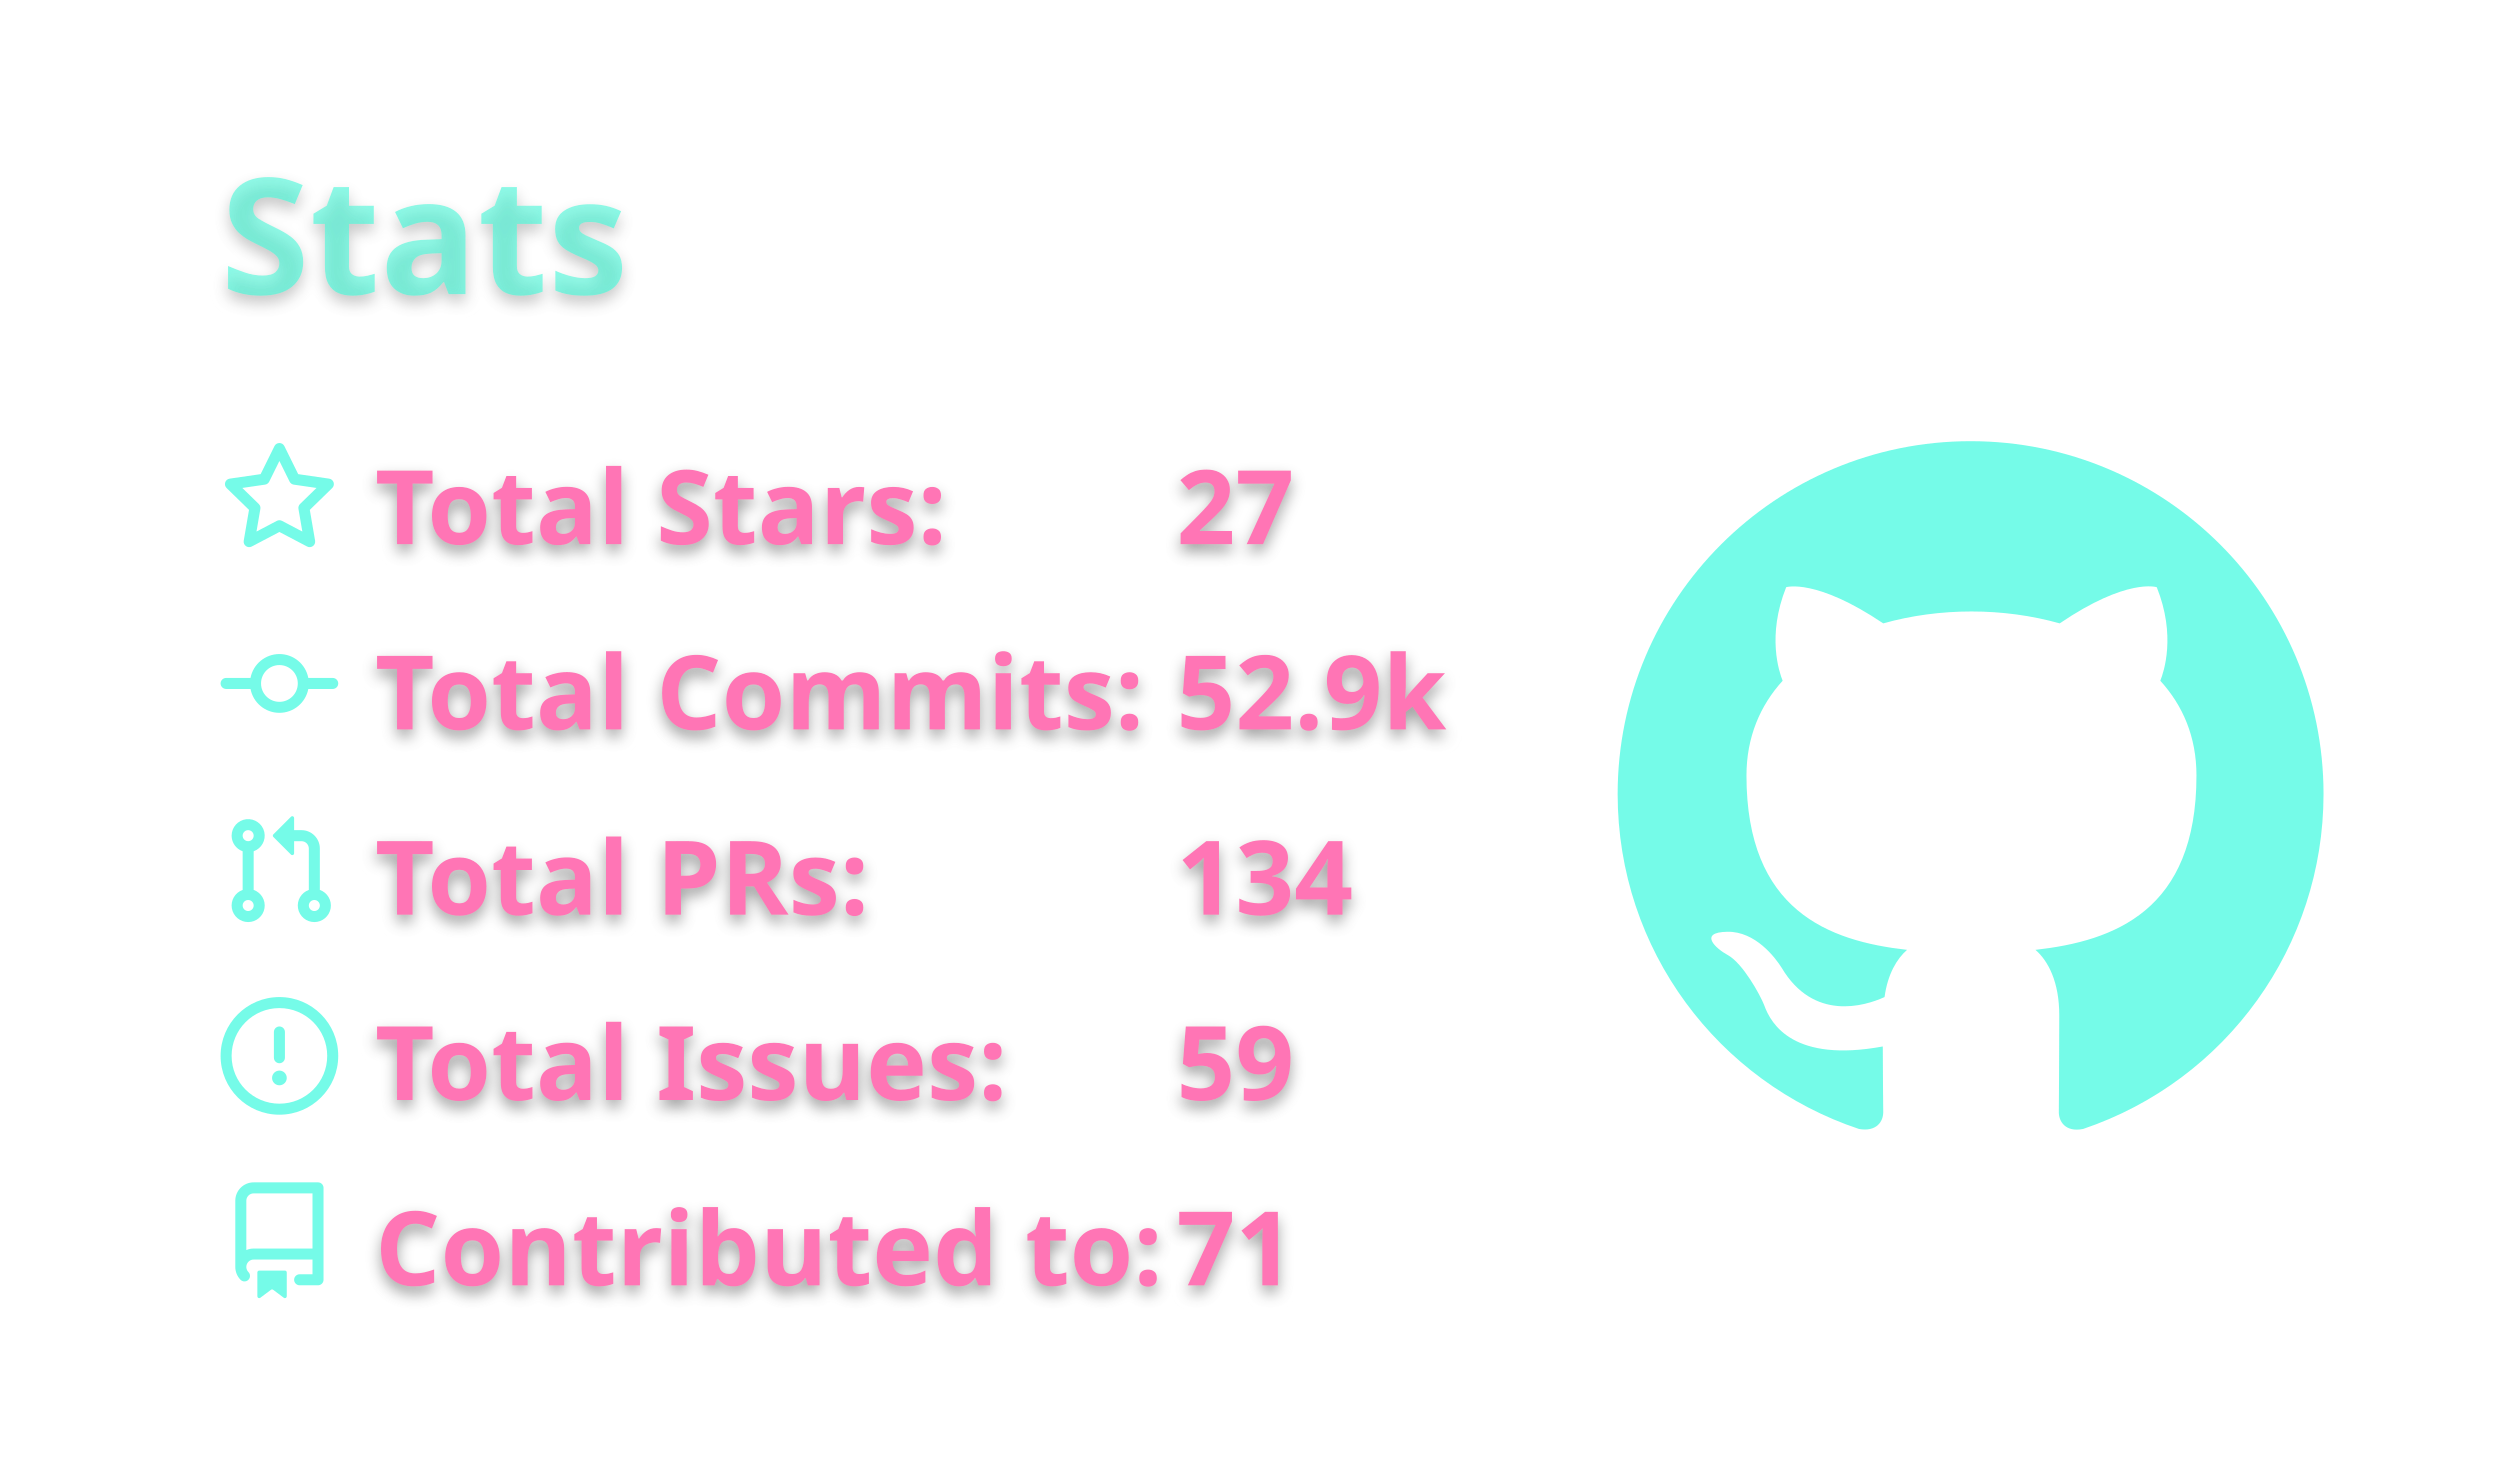
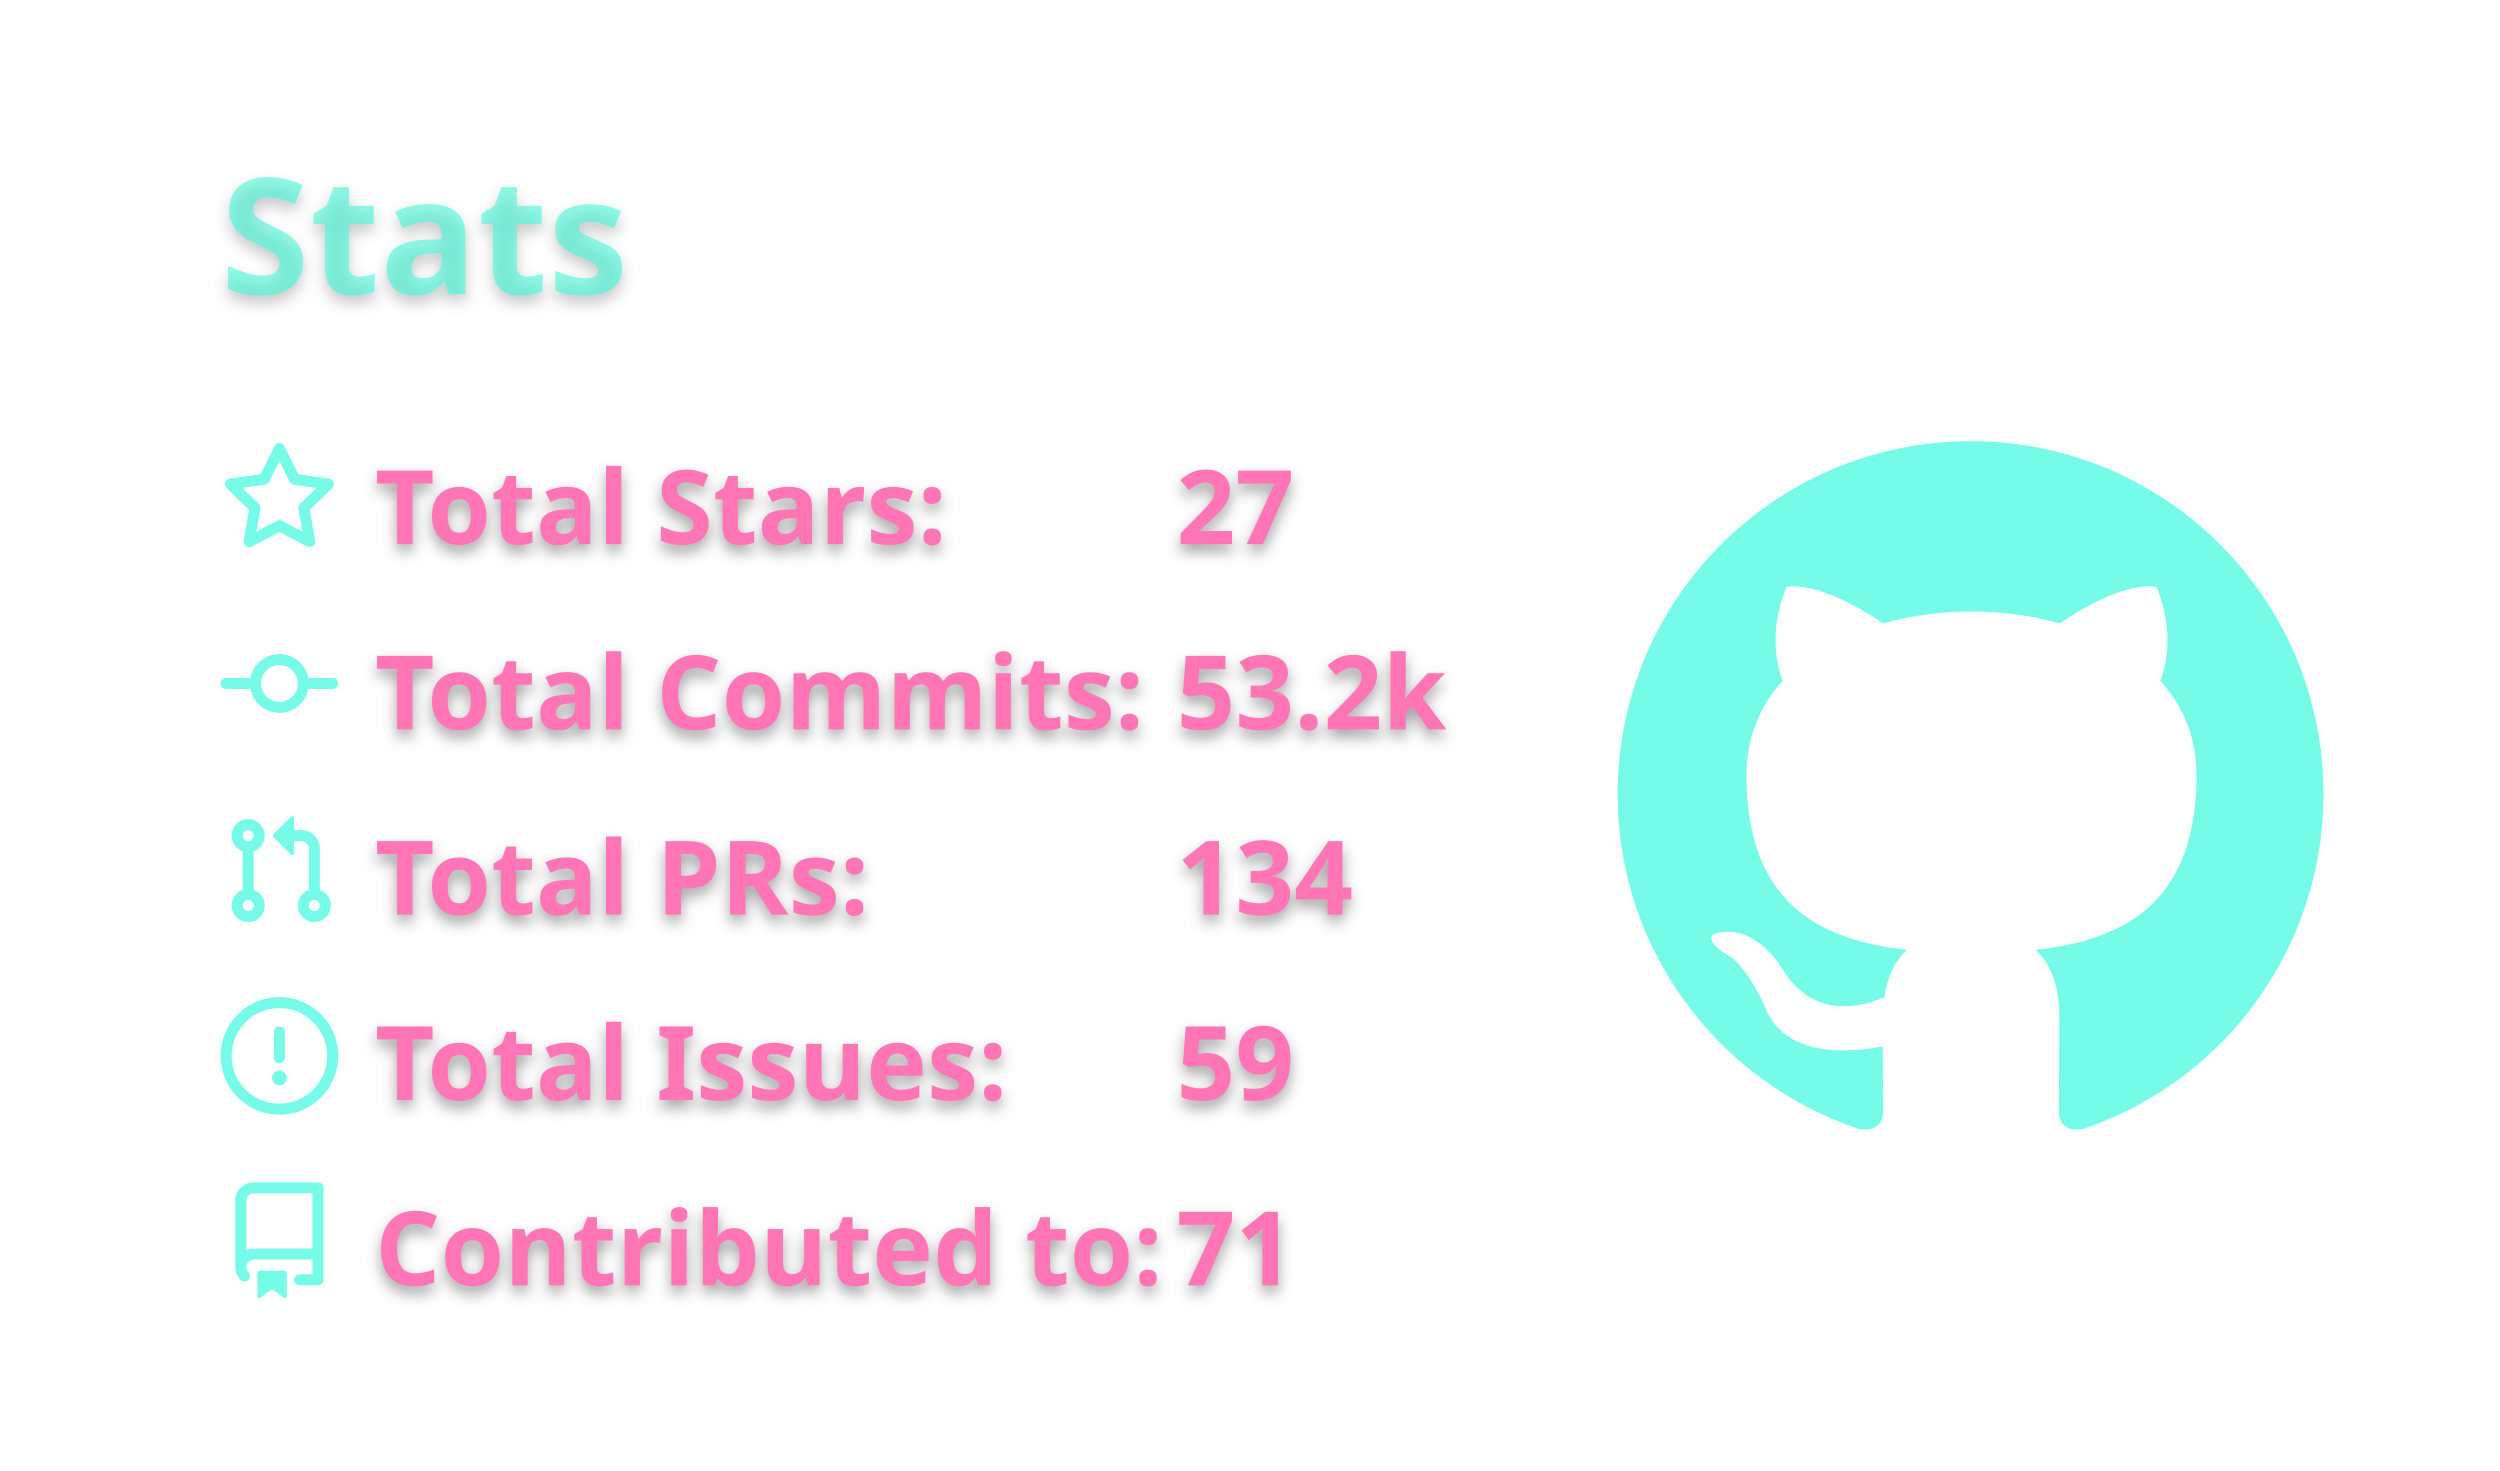
<svg xmlns="http://www.w3.org/2000/svg" width="340" height="200" viewBox="0 0 340 200">
  <style>* {
          font-family: 'Segoe UI', Ubuntu, "Helvetica Neue", Sans-Serif
        }
        text {
          font-weight: 600;
          filter: drop-shadow(0 1px 1px rgba(0, 0, 0, 0.65)) drop-shadow(0 0 1px rgba(255, 255, 255, 0.55));
        }</style>
  <g class="gpsc-root">
    <rect x="1" y="1" rx="5" ry="5" height="99%" width="99.412%" stroke="#000000" stroke-width="1" fill="#ffffff00" stroke-opacity="0" />
    <text x="30" y="40" class="gpsc-item" style="--gpsc-i: 0; font-size: 22px; fill: #19f9d899;">Stats</text>
    <g transform="translate(0,40)">
      <g transform="translate(30,20)">
        <g class="gpsc-item" style="--gpsc-i: 0;">
          <g transform="translate(0,0)" width="14" height="14" fill="#19f9d899">
            <path fill-rule="evenodd" d="M8 .25a.75.75 0 01.673.418l1.882 3.815 4.21.612a.75.75 0 01.416 1.279l-3.046 2.97.719 4.192a.75.75 0 01-1.088.791L8 12.347l-3.766 1.98a.75.75 0 01-1.088-.79l.72-4.194L.818 6.374a.75.75 0 01.416-1.28l4.21-.611L7.327.668A.75.75 0 018 .25zm0 2.445L6.615 5.5a.75.75 0 01-.564.41l-3.097.45 2.24 2.184a.75.75 0 01.216.664l-.528 3.084 2.769-1.456a.75.75 0 01.698 0l2.77 1.456-.53-3.084a.75.75 0 01.216-.664l2.24-2.183-3.096-.45a.75.75 0 01-.564-.41L8 2.694v.001z" />
          </g>
        </g>
        <g class="gpsc-item" style="--gpsc-i: 1;">
          <g transform="translate(0,25.2)" width="14" height="14" fill="#19f9d899">
            <path fill-rule="evenodd" d="M10.5 7.75a2.5 2.5 0 11-5 0 2.5 2.5 0 015 0zm1.43.75a4.002 4.002 0 01-7.86 0H.75a.75.75 0 110-1.5h3.32a4.001 4.001 0 017.86 0h3.32a.75.75 0 110 1.5h-3.32z" />
          </g>
        </g>
        <g class="gpsc-item" style="--gpsc-i: 2;">
          <g transform="translate(0,50.4)" width="14" height="14" fill="#19f9d899">
            <path fill-rule="evenodd" d="M7.177 3.073L9.573.677A.25.25 0 0110 .854v4.792a.25.25 0 01-.427.177L7.177 3.427a.25.25 0 010-.354zM3.75 2.5a.75.75 0 100 1.5.75.75 0 000-1.5zm-2.25.75a2.25 2.25 0 113 2.122v5.256a2.251 2.251 0 11-1.5 0V5.372A2.25 2.25 0 011.5 3.25zM11 2.5h-1V4h1a1 1 0 011 1v5.628a2.251 2.251 0 101.5 0V5A2.5 2.5 0 0011 2.5zm1 10.25a.75.75 0 111.5 0 .75.75 0 01-1.5 0zM3.75 12a.75.75 0 100 1.5.75.75 0 000-1.5z" />
          </g>
        </g>
        <g class="gpsc-item" style="--gpsc-i: 3;">
          <g transform="translate(0,75.6)" width="14" height="14" fill="#19f9d899">
            <path fill-rule="evenodd" d="M8 1.5a6.5 6.5 0 100 13 6.5 6.5 0 000-13zM0 8a8 8 0 1116 0A8 8 0 010 8zm9 3a1 1 0 11-2 0 1 1 0 012 0zm-.25-6.25a.75.75 0 00-1.5 0v3.5a.75.75 0 001.5 0v-3.5z" />
          </g>
        </g>
        <g class="gpsc-item" style="--gpsc-i: 4;">
          <g transform="translate(0,100.8)" width="14" height="14" fill="#19f9d899">
            <path fill-rule="evenodd" d="M2 2.5A2.5 2.5 0 014.5 0h8.75a.75.75 0 01.75.75v12.5a.75.75 0 01-.75.75h-2.5a.75.75 0 110-1.5h1.75v-2h-8a1 1 0 00-.714 1.7.75.75 0 01-1.072 1.05A2.495 2.495 0 012 11.5v-9zm10.5-1V9h-8c-.356 0-.694.074-1 .208V2.5a1 1 0 011-1h8zM5 12.25v3.25a.25.25 0 00.4.2l1.45-1.087a.25.25 0 01.3 0L8.6 15.7a.25.25 0 00.4-.2v-3.25a.25.25 0 00-.25-.25h-3.5a.25.25 0 00-.25.25z" />
          </g>
        </g>
        <text x="21" y="14" class="gpsc-item" style="--gpsc-i: 0; fill: #ff75b5; font-size: 14px;">Total Stars:</text>
        <text x="21" y="39.2" class="gpsc-item" style="--gpsc-i: 1; fill: #ff75b5; font-size: 14px;">Total Commits:</text>
        <text x="21" y="64.4" class="gpsc-item" style="--gpsc-i: 2; fill: #ff75b5; font-size: 14px;">Total PRs:</text>
        <text x="21" y="89.6" class="gpsc-item" style="--gpsc-i: 3; fill: #ff75b5; font-size: 14px;">Total Issues:</text>
        <text x="21" y="114.8" class="gpsc-item" style="--gpsc-i: 4; fill: #ff75b5; font-size: 14px;">Contributed to:</text>
        <text x="130" y="14" class="gpsc-item" style="--gpsc-i: 0; fill: #ff75b5; font-size: 14px;">27</text>
-         <text x="130" y="39.2" class="gpsc-item" style="--gpsc-i: 1; fill: #ff75b5; font-size: 14px;">52.9k</text>
+         <text x="130" y="39.2" class="gpsc-item" style="--gpsc-i: 1; fill: #ff75b5; font-size: 14px;">53.2k</text>
        <text x="130" y="64.4" class="gpsc-item" style="--gpsc-i: 2; fill: #ff75b5; font-size: 14px;">134</text>
        <text x="130" y="89.6" class="gpsc-item" style="--gpsc-i: 3; fill: #ff75b5; font-size: 14px;">59</text>
        <text x="130" y="114.8" class="gpsc-item" style="--gpsc-i: 4; fill: #ff75b5; font-size: 14px;">71</text>
      </g>
      <g transform="translate(220,20)">
        <g transform="scale(6)" style="fill: #19f9d899;">
          <path fill-rule="evenodd" d="M8 0C3.58 0 0 3.58 0 8c0 3.54 2.29 6.53 5.47 7.59.4.07.55-.17.55-.38 0-.19-.01-.82-.01-1.49-2.01.37-2.53-.49-2.69-.94-.09-.23-.48-.94-.82-1.13-.28-.15-.68-.52-.01-.53.63-.01 1.08.58 1.23.82.72 1.21 1.87.87 2.33.66.07-.52.28-.87.51-1.07-1.78-.2-3.64-.89-3.64-3.95 0-.87.31-1.59.82-2.15-.08-.2-.36-1.02.08-2.12 0 0 .67-.21 2.2.82.64-.18 1.32-.27 2-.27.68 0 1.36.09 2 .27 1.53-1.04 2.2-.82 2.2-.82.44 1.1.16 1.92.08 2.12.51.56.82 1.27.82 2.15 0 3.07-1.87 3.75-3.65 3.95.29.25.54.73.54 1.48 0 1.07-.01 1.93-.01 2.2 0 .21.15.46.55.38A8.013 8.013 0 0016 8c0-4.42-3.58-8-8-8z" />
        </g>
      </g>
    </g>
  </g>
</svg>
